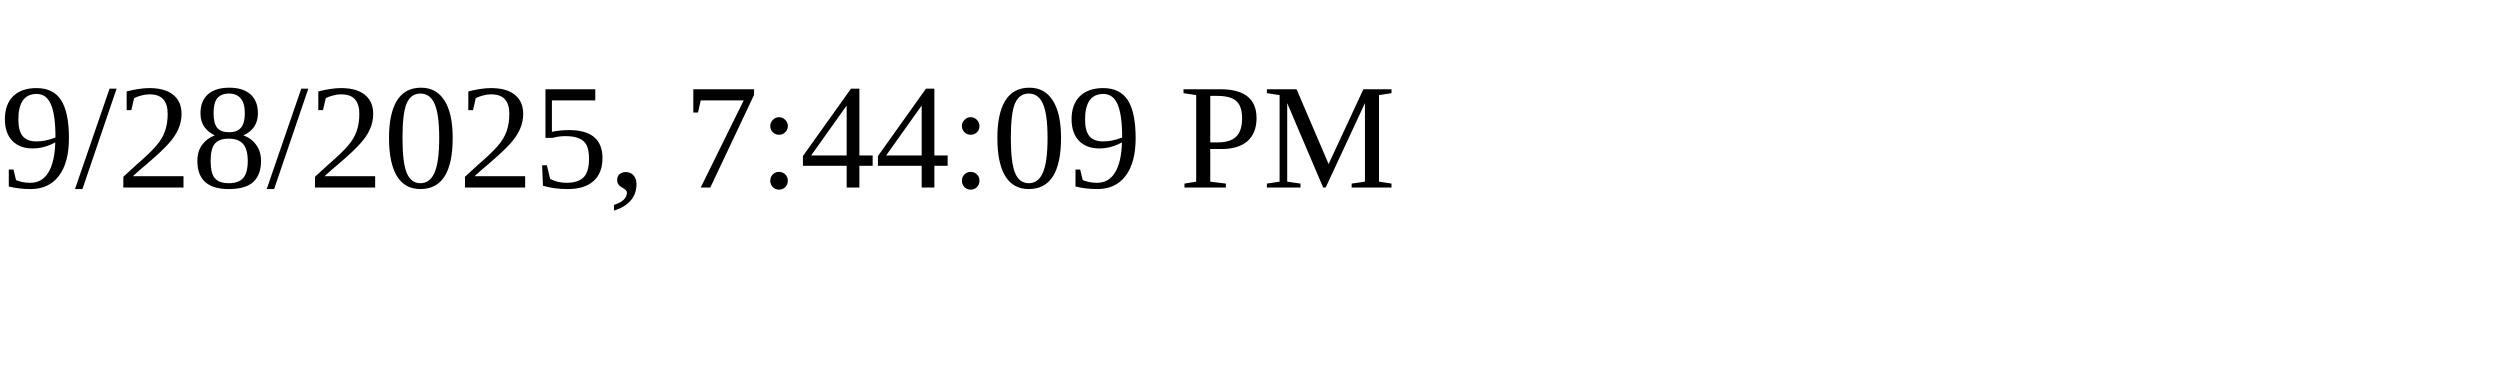
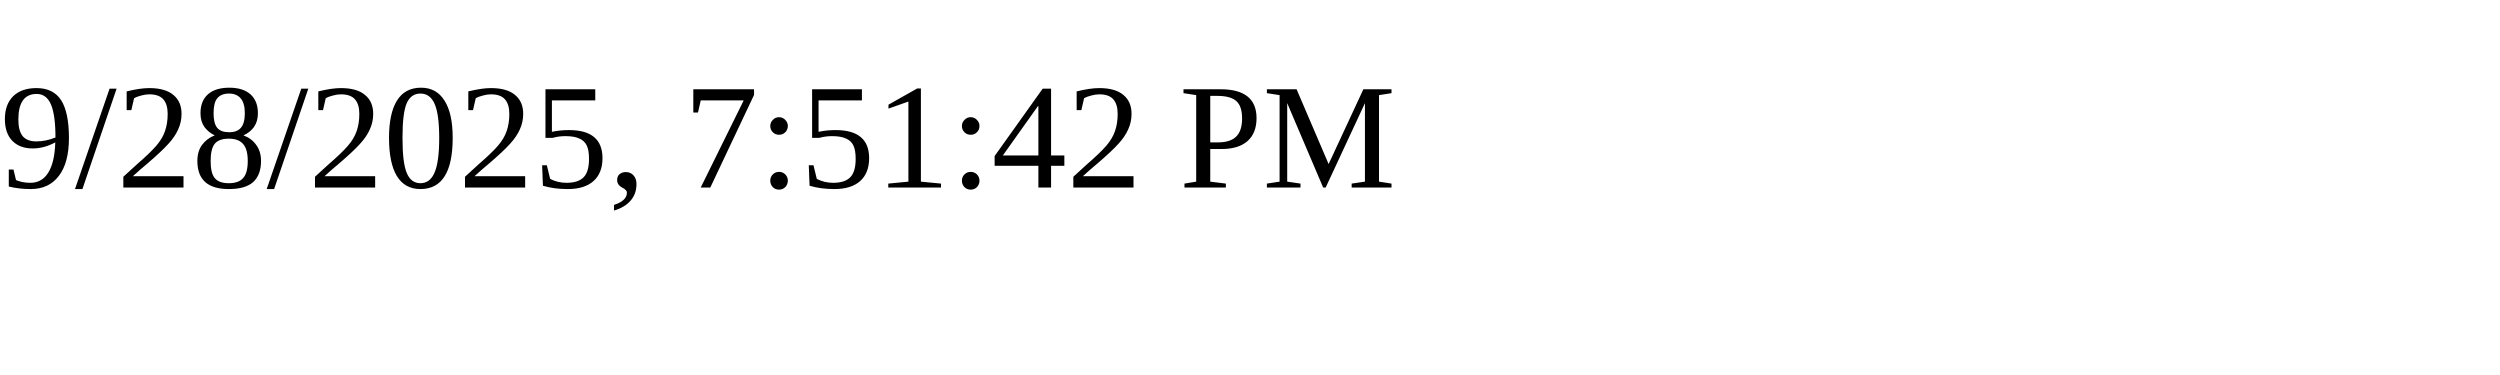
<svg xmlns="http://www.w3.org/2000/svg" height="30" width="200">
-   <text x="0" y="15">9/28/2025, 7:44:09 PM</text>
+   <text x="0" y="15">9/28/2025, 7:51:42 PM</text>
</svg>
